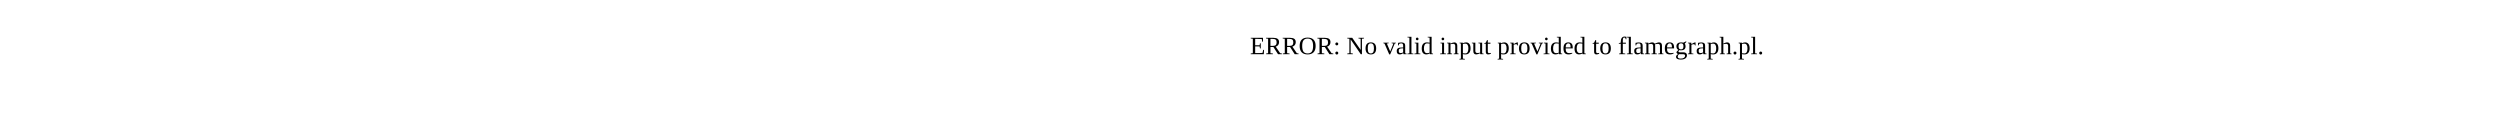
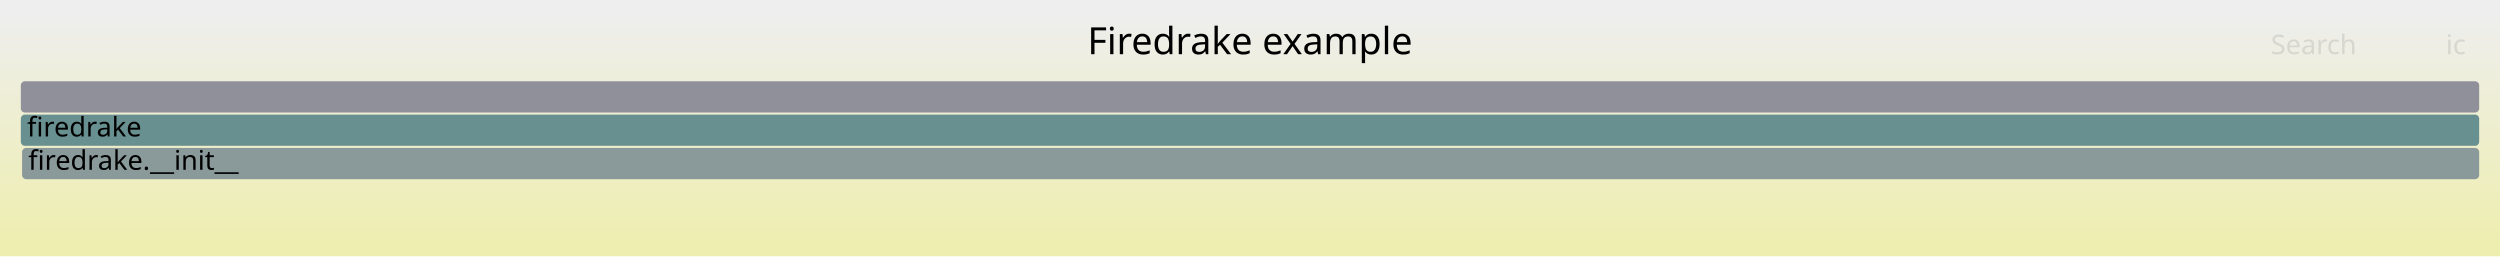
- <svg xmlns="http://www.w3.org/2000/svg" version="1.1" width="1200" height="65" viewBox="0 0 1200 65">
-   <text x="600.00" y="26">ERROR: No valid input provided to flamegraph.pl.</text>
+ <svg xmlns="http://www.w3.org/2000/svg" version="1.1" width="1200" height="123" viewBox="0 0 1200 123">
+   <defs>
+     <linearGradient id="background" y1="0" y2="1" x1="0" x2="0">
+       <stop stop-color="#eeeeee" offset="5%" />
+       <stop stop-color="#eeeeb0" offset="95%" />
+     </linearGradient>
+   </defs>
+   <style type="text/css">
+ 	text { font-family:Verdana; font-size:13px; fill:rgb(0,0,0); }
+ 	#search, #ignorecase { opacity:0.1; cursor:pointer; }
+ 	#search:hover, #search.show, #ignorecase:hover, #ignorecase.show { opacity:1; }
+ 	#subtitle { text-anchor:middle; font-color:rgb(160,160,160); }
+ 	#title { text-anchor:middle; font-size:18px}
+ 	#unzoom { cursor:pointer; }
+ 	#frames &gt; *:hover { stroke:black; stroke-width:0.5; cursor:pointer; }
+ 	.hide { display:none; }
+ 	.parent { opacity:0.5; }
+ </style>
+   <rect x="0.0" y="0" width="1200.0" height="123.0" fill="url(#background)" />
+   <text id="title" x="600.00" y="26">Firedrake example</text>
+   <text id="details" x="10.00" y="105"> </text>
+   <text id="unzoom" x="10.00" y="26" class="hide">Reset Zoom</text>
+   <text id="search" x="1090.00" y="26">Search</text>
+   <text id="ignorecase" x="1174.00" y="26">ic</text>
+   <text id="matched" x="1090.00" y="105"> </text>
+   <g id="frames">
+     <g>
+       <rect x="10.0" y="39" width="1180.0" height="15.0" fill="rgb(144.072,144.072,155.304)" rx="2" ry="2" />
+       <text x="13.00" y="49.5" />
+     </g>
+     <g>
+       <rect x="10.0" y="55" width="1180.0" height="15.0" fill="rgb(105.317,144.341,144.341)" rx="2" ry="2" />
+       <text x="13.00" y="65.5">firedrake</text>
+     </g>
+     <g>
+       <rect x="10.6" y="71" width="1179.4" height="15.0" fill="rgb(138.218,152.871,152.871)" rx="2" ry="2" />
+       <text x="13.59" y="81.5">firedrake.__init__</text>
+     </g>
+   </g>
</svg>
